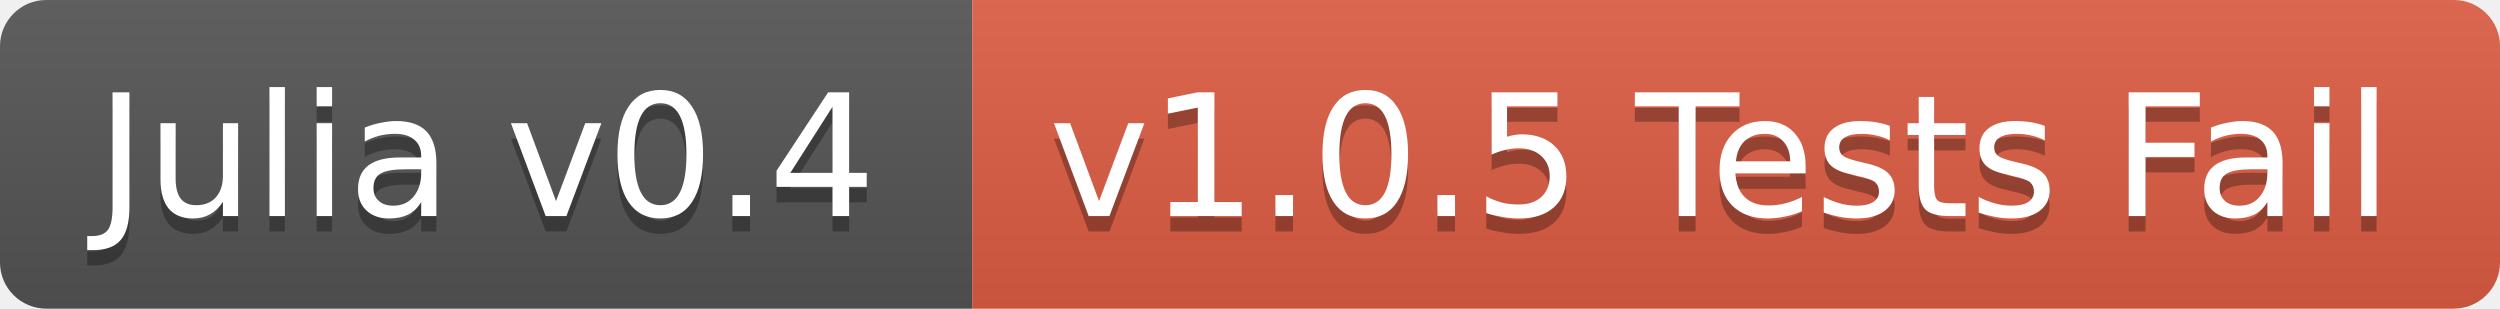
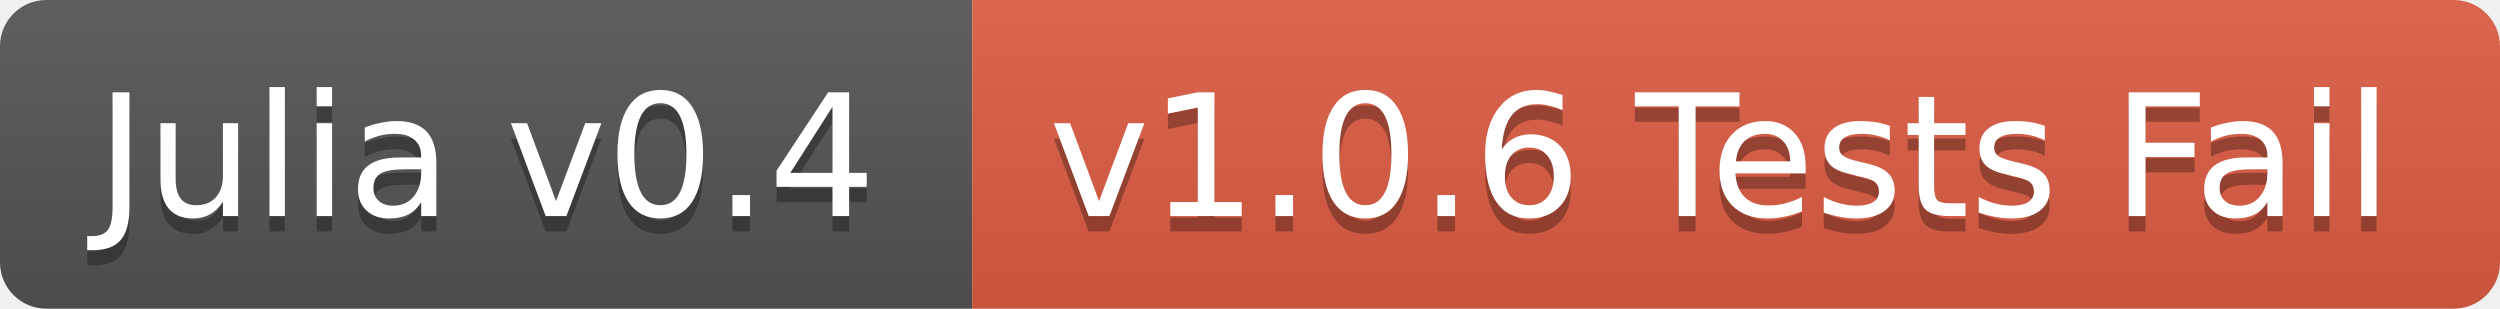
<svg xmlns="http://www.w3.org/2000/svg" width="162" height="20">
  <linearGradient id="b" x2="0" y2="100%">
    <stop offset="0" stop-color="#bbb" stop-opacity=".1" />
    <stop offset="1" stop-opacity=".1" />
  </linearGradient>
  <clipPath id="a">
    <rect width="162" height="20" rx="3" fill="#fff" />
  </clipPath>
  <g clip-path="url(#a)">
    <path fill="#555" d="M0 0h63v20H0z" />
    <path fill="#e05d44" d="M63 0h99v20H63z" />
    <path fill="url(#b)" d="M0 0h162v20H0z" />
  </g>
  <g fill="#fff" text-anchor="middle" font-family="DejaVu Sans,Verdana,Geneva,sans-serif" font-size="11">
    <text x="31.5" y="15" fill="#010101" fill-opacity=".3">Julia v0.4</text>
    <text x="31.5" y="14">Julia v0.4</text>
-     <text x="111.5" y="15" fill="#010101" fill-opacity=".3">v1.0.5 Tests Fail</text>
-     <text x="111.5" y="14">v1.0.5 Tests Fail</text>
+     <text x="111.5" y="15" fill="#010101" fill-opacity=".3">v1.0.6 Tests Fail</text>
+     <text x="111.5" y="14">v1.0.6 Tests Fail</text>
  </g>
</svg>
